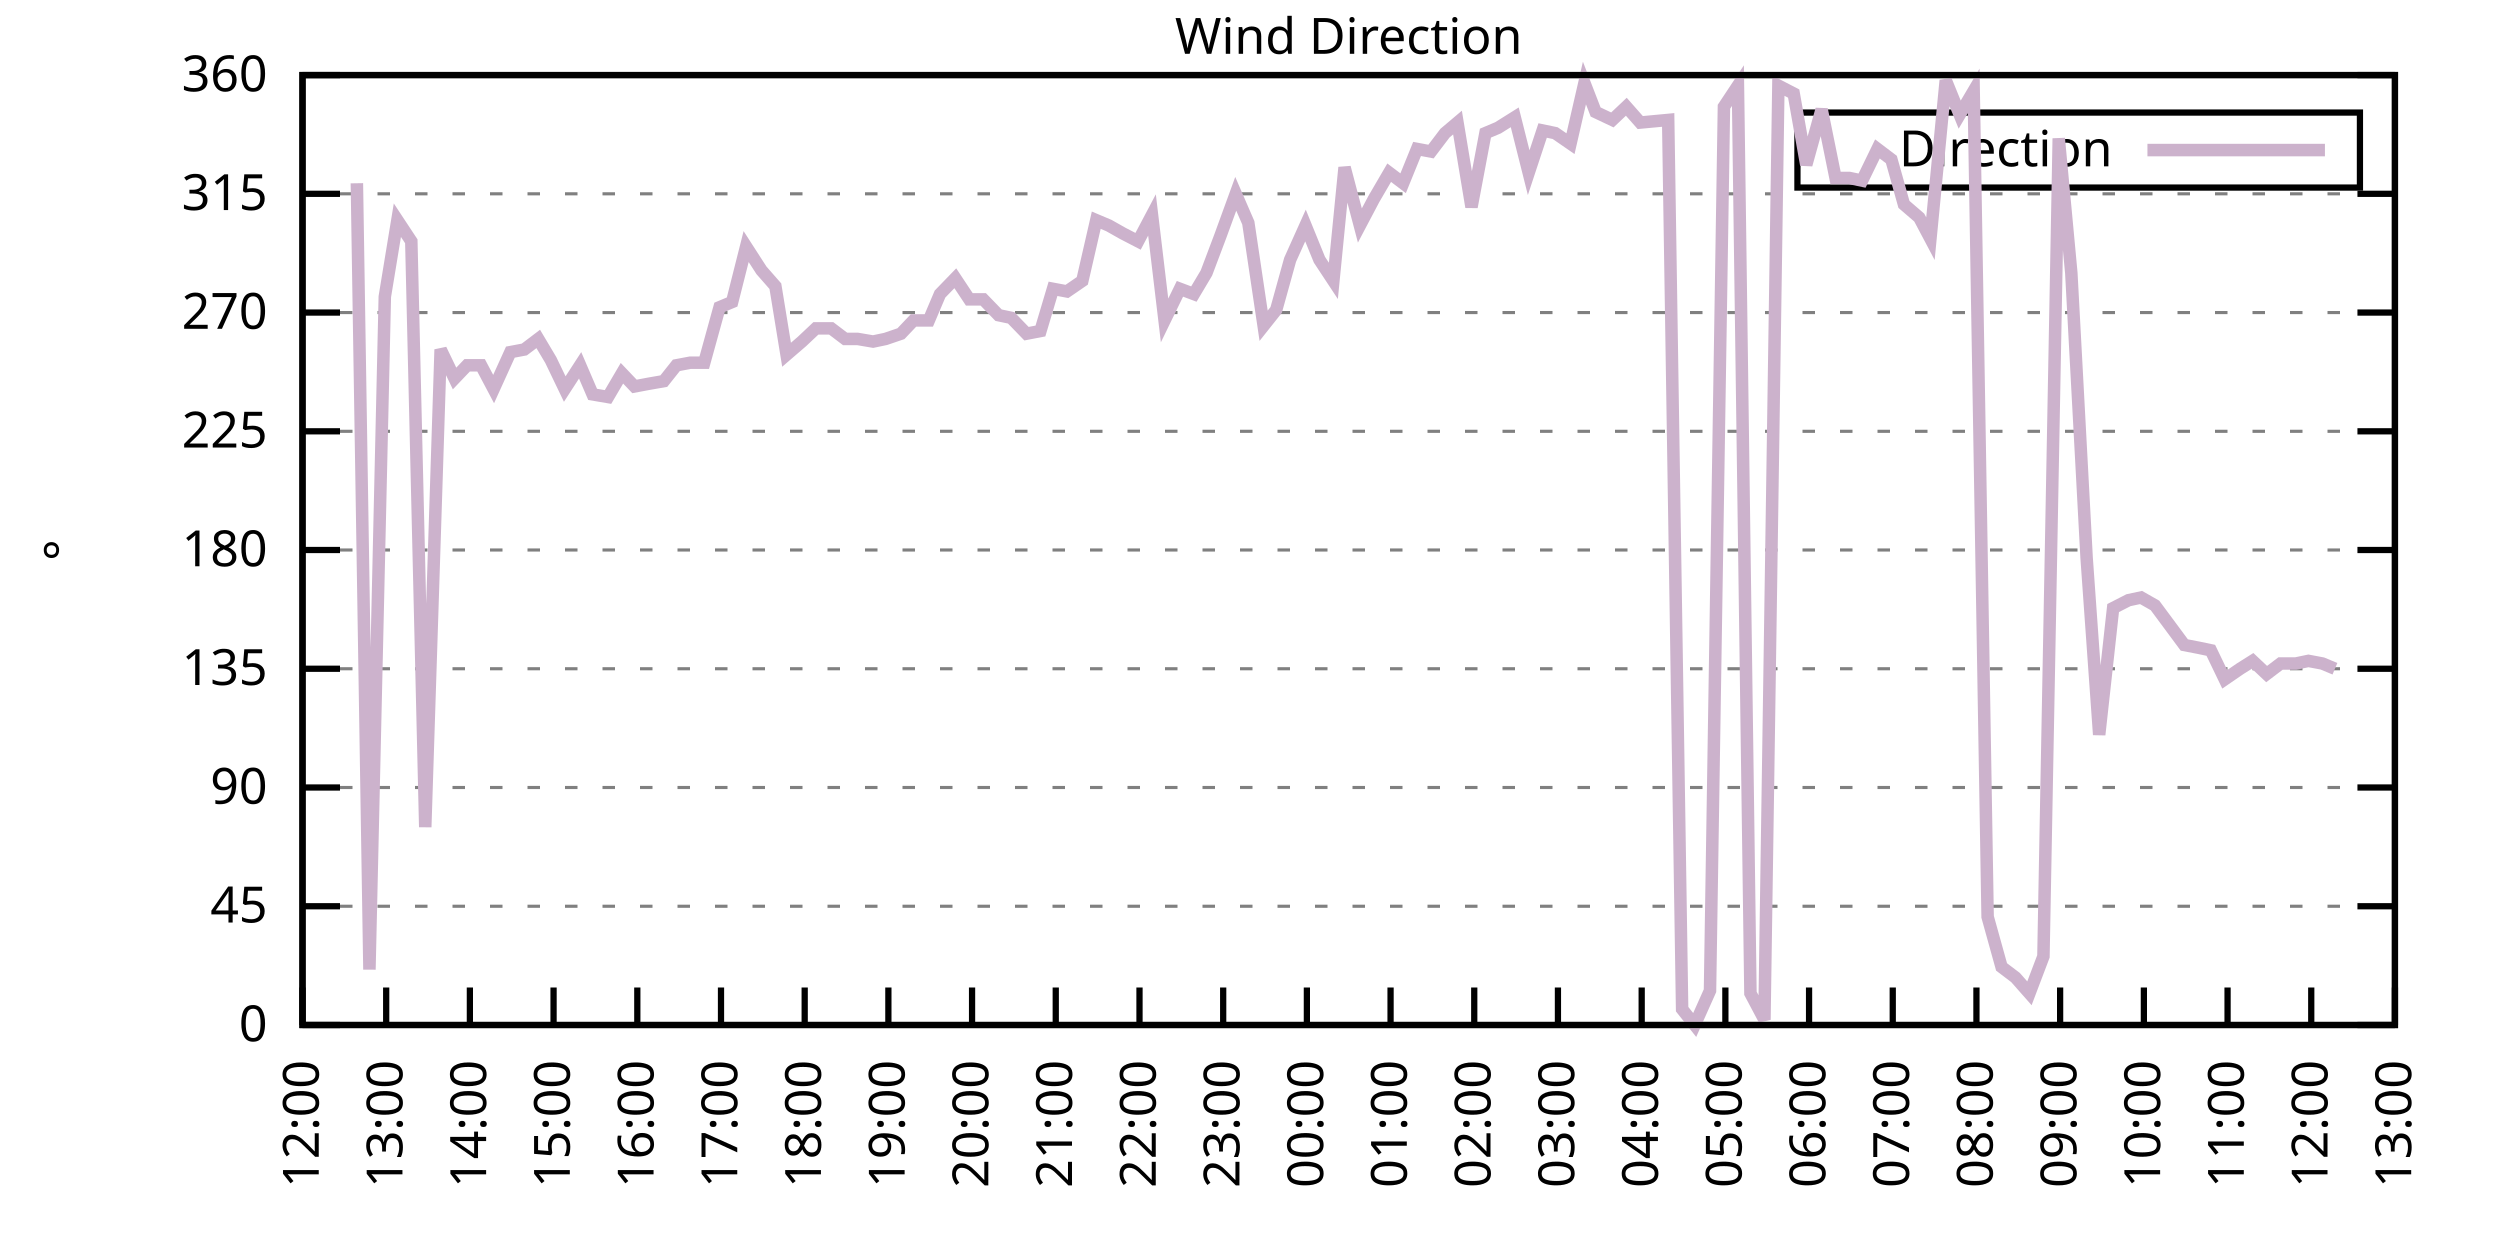
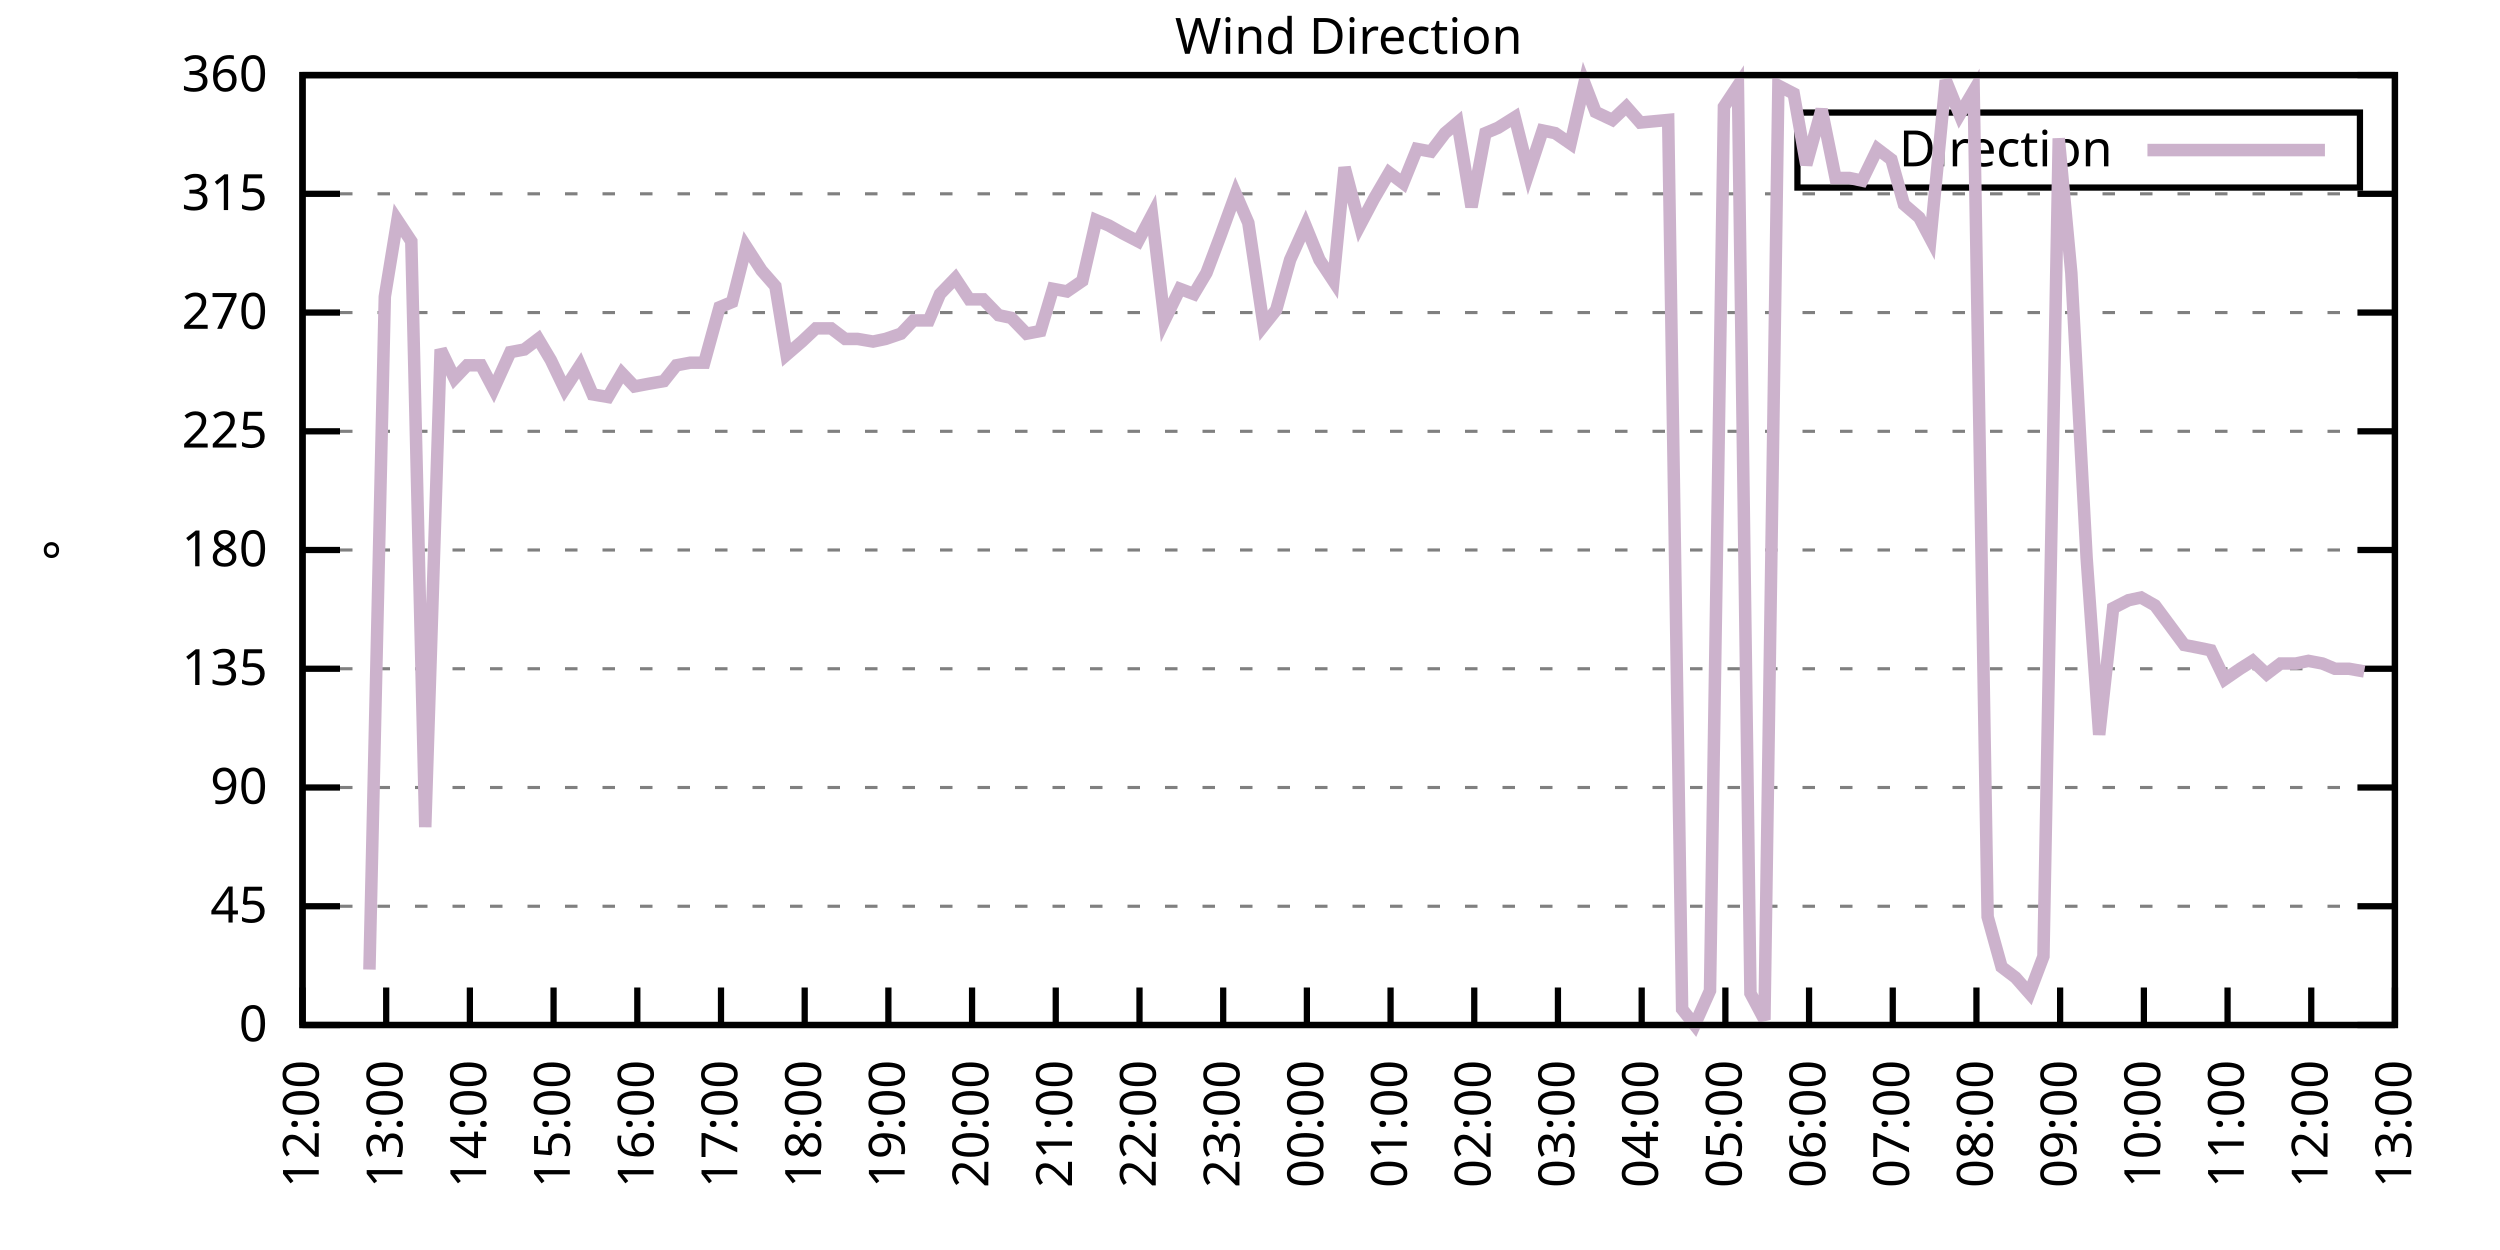
<svg xmlns="http://www.w3.org/2000/svg" xmlns:xlink="http://www.w3.org/1999/xlink" width="400" height="200" viewBox="0 0 400 200">
  <g id="gnuplot_canvas">
    <rect x="0" y="0" width="400" height="200" fill="none" />
    <defs>
      <circle id="gpDot" r="0.5" stroke-width="0.5" stroke="currentColor" />
      <path id="gpPt0" stroke-width="0.333" stroke="currentColor" d="M-1,0 h2 M0,-1 v2" />
      <path id="gpPt1" stroke-width="0.333" stroke="currentColor" d="M-1,-1 L1,1 M1,-1 L-1,1" />
      <path id="gpPt2" stroke-width="0.333" stroke="currentColor" d="M-1,0 L1,0 M0,-1 L0,1 M-1,-1 L1,1 M-1,1 L1,-1" />
      <rect id="gpPt3" stroke-width="0.333" stroke="currentColor" x="-1" y="-1" width="2" height="2" />
      <rect id="gpPt4" stroke-width="0.333" stroke="currentColor" fill="currentColor" x="-1" y="-1" width="2" height="2" />
      <circle id="gpPt5" stroke-width="0.333" stroke="currentColor" cx="0" cy="0" r="1" />
      <use xlink:href="#gpPt5" id="gpPt6" fill="currentColor" stroke="none" />
      <path id="gpPt7" stroke-width="0.333" stroke="currentColor" d="M0,-1.33 L-1.33,0.67 L1.33,0.67 z" />
      <use xlink:href="#gpPt7" id="gpPt8" fill="currentColor" stroke="none" />
      <use xlink:href="#gpPt7" id="gpPt9" stroke="currentColor" transform="rotate(180)" />
      <use xlink:href="#gpPt9" id="gpPt10" fill="currentColor" stroke="none" />
      <use xlink:href="#gpPt3" id="gpPt11" stroke="currentColor" transform="rotate(45)" />
      <use xlink:href="#gpPt11" id="gpPt12" fill="currentColor" stroke="none" />
      <path id="gpPt13" stroke-width="0.333" stroke="currentColor" d="M0,1.330 L1.265,0.411 L0.782,-1.067 L-0.782,-1.076 L-1.265,0.411 z" />
      <use xlink:href="#gpPt13" id="gpPt14" fill="currentColor" stroke="none" />
      <filter id="textbox" filterUnits="objectBoundingBox" x="0" y="0" height="1" width="1">
        <feFlood flood-color="white" flood-opacity="1" result="bgnd" />
        <feComposite in="SourceGraphic" in2="bgnd" operator="atop" />
      </filter>
      <filter id="greybox" filterUnits="objectBoundingBox" x="0" y="0" height="1" width="1">
        <feFlood flood-color="lightgrey" flood-opacity="1" result="grey" />
        <feComposite in="SourceGraphic" in2="grey" operator="atop" />
      </filter>
    </defs>
    <g fill="none" color="white" stroke="currentColor" stroke-width="1.00" stroke-linecap="butt" stroke-linejoin="miter">
</g>
    <g fill="none" color="black" stroke="currentColor" stroke-width="1.00" stroke-linecap="butt" stroke-linejoin="miter">
      <g stroke="none" shape-rendering="crispEdges">
        <polygon fill="rgb(255, 255, 255)" points="48.40,164.00 383.18,164.00 383.18,12.02 48.40,12.02 " />
      </g>
    </g>
    <g fill="none" color="black" stroke="currentColor" stroke-width="1.00" stroke-linecap="butt" stroke-linejoin="miter">
</g>
    <g fill="none" color="black" stroke="black" stroke-width="0.50" stroke-linecap="butt" stroke-linejoin="miter">
</g>
    <g fill="none" color="gray" stroke="currentColor" stroke-width="0.50" stroke-linecap="butt" stroke-linejoin="miter">
      <path stroke="gray" stroke-dasharray="2,4" class="gridline" d="M48.40,164.00 L383.19,164.00  " />
    </g>
    <g fill="none" color="gray" stroke="gray" stroke-width="1.00" stroke-linecap="butt" stroke-linejoin="miter">
</g>
    <g fill="none" color="black" stroke="currentColor" stroke-width="1.00" stroke-linecap="butt" stroke-linejoin="miter">
      <path stroke="black" d="M48.40,164.00 L54.40,164.00 M383.19,164.00 L377.19,164.00  " />
      <g transform="translate(42.80,166.60)" stroke="none" fill="black" font-family="Sans" font-size="8.00" text-anchor="end">
        <text>
          <tspan font-family="Sans"> 0</tspan>
        </text>
      </g>
    </g>
    <g fill="none" color="black" stroke="currentColor" stroke-width="1.00" stroke-linecap="butt" stroke-linejoin="miter">
</g>
    <g fill="none" color="black" stroke="black" stroke-width="0.50" stroke-linecap="butt" stroke-linejoin="miter">
</g>
    <g fill="none" color="gray" stroke="currentColor" stroke-width="0.50" stroke-linecap="butt" stroke-linejoin="miter">
      <path stroke="gray" stroke-dasharray="2,4" class="gridline" d="M48.40,145.00 L383.19,145.00  " />
    </g>
    <g fill="none" color="gray" stroke="gray" stroke-width="1.00" stroke-linecap="butt" stroke-linejoin="miter">
</g>
    <g fill="none" color="black" stroke="currentColor" stroke-width="1.00" stroke-linecap="butt" stroke-linejoin="miter">
      <path stroke="black" d="M48.40,145.00 L54.40,145.00 M383.19,145.00 L377.19,145.00  " />
      <g transform="translate(42.80,147.60)" stroke="none" fill="black" font-family="Sans" font-size="8.00" text-anchor="end">
        <text>
          <tspan font-family="Sans"> 45</tspan>
        </text>
      </g>
    </g>
    <g fill="none" color="black" stroke="currentColor" stroke-width="1.00" stroke-linecap="butt" stroke-linejoin="miter">
</g>
    <g fill="none" color="black" stroke="black" stroke-width="0.50" stroke-linecap="butt" stroke-linejoin="miter">
</g>
    <g fill="none" color="gray" stroke="currentColor" stroke-width="0.50" stroke-linecap="butt" stroke-linejoin="miter">
      <path stroke="gray" stroke-dasharray="2,4" class="gridline" d="M48.40,126.00 L383.19,126.00  " />
    </g>
    <g fill="none" color="gray" stroke="gray" stroke-width="1.00" stroke-linecap="butt" stroke-linejoin="miter">
</g>
    <g fill="none" color="black" stroke="currentColor" stroke-width="1.00" stroke-linecap="butt" stroke-linejoin="miter">
      <path stroke="black" d="M48.40,126.00 L54.40,126.00 M383.19,126.00 L377.19,126.00  " />
      <g transform="translate(42.80,128.60)" stroke="none" fill="black" font-family="Sans" font-size="8.00" text-anchor="end">
        <text>
          <tspan font-family="Sans"> 90</tspan>
        </text>
      </g>
    </g>
    <g fill="none" color="black" stroke="currentColor" stroke-width="1.00" stroke-linecap="butt" stroke-linejoin="miter">
</g>
    <g fill="none" color="black" stroke="black" stroke-width="0.50" stroke-linecap="butt" stroke-linejoin="miter">
</g>
    <g fill="none" color="gray" stroke="currentColor" stroke-width="0.50" stroke-linecap="butt" stroke-linejoin="miter">
      <path stroke="gray" stroke-dasharray="2,4" class="gridline" d="M48.40,107.00 L383.19,107.00  " />
    </g>
    <g fill="none" color="gray" stroke="gray" stroke-width="1.00" stroke-linecap="butt" stroke-linejoin="miter">
</g>
    <g fill="none" color="black" stroke="currentColor" stroke-width="1.00" stroke-linecap="butt" stroke-linejoin="miter">
      <path stroke="black" d="M48.40,107.00 L54.40,107.00 M383.19,107.00 L377.19,107.00  " />
      <g transform="translate(42.80,109.60)" stroke="none" fill="black" font-family="Sans" font-size="8.00" text-anchor="end">
        <text>
          <tspan font-family="Sans"> 135</tspan>
        </text>
      </g>
    </g>
    <g fill="none" color="black" stroke="currentColor" stroke-width="1.00" stroke-linecap="butt" stroke-linejoin="miter">
</g>
    <g fill="none" color="black" stroke="black" stroke-width="0.50" stroke-linecap="butt" stroke-linejoin="miter">
</g>
    <g fill="none" color="gray" stroke="currentColor" stroke-width="0.50" stroke-linecap="butt" stroke-linejoin="miter">
      <path stroke="gray" stroke-dasharray="2,4" class="gridline" d="M48.40,88.00 L383.19,88.00  " />
    </g>
    <g fill="none" color="gray" stroke="gray" stroke-width="1.00" stroke-linecap="butt" stroke-linejoin="miter">
</g>
    <g fill="none" color="black" stroke="currentColor" stroke-width="1.00" stroke-linecap="butt" stroke-linejoin="miter">
      <path stroke="black" d="M48.40,88.00 L54.40,88.00 M383.19,88.00 L377.19,88.00  " />
      <g transform="translate(42.80,90.60)" stroke="none" fill="black" font-family="Sans" font-size="8.00" text-anchor="end">
        <text>
          <tspan font-family="Sans"> 180</tspan>
        </text>
      </g>
    </g>
    <g fill="none" color="black" stroke="currentColor" stroke-width="1.00" stroke-linecap="butt" stroke-linejoin="miter">
</g>
    <g fill="none" color="black" stroke="black" stroke-width="0.50" stroke-linecap="butt" stroke-linejoin="miter">
</g>
    <g fill="none" color="gray" stroke="currentColor" stroke-width="0.50" stroke-linecap="butt" stroke-linejoin="miter">
      <path stroke="gray" stroke-dasharray="2,4" class="gridline" d="M48.40,69.01 L383.19,69.01  " />
    </g>
    <g fill="none" color="gray" stroke="gray" stroke-width="1.00" stroke-linecap="butt" stroke-linejoin="miter">
</g>
    <g fill="none" color="black" stroke="currentColor" stroke-width="1.00" stroke-linecap="butt" stroke-linejoin="miter">
      <path stroke="black" d="M48.40,69.01 L54.40,69.01 M383.19,69.01 L377.19,69.01  " />
      <g transform="translate(42.80,71.61)" stroke="none" fill="black" font-family="Sans" font-size="8.00" text-anchor="end">
        <text>
          <tspan font-family="Sans"> 225</tspan>
        </text>
      </g>
    </g>
    <g fill="none" color="black" stroke="currentColor" stroke-width="1.00" stroke-linecap="butt" stroke-linejoin="miter">
</g>
    <g fill="none" color="black" stroke="black" stroke-width="0.50" stroke-linecap="butt" stroke-linejoin="miter">
</g>
    <g fill="none" color="gray" stroke="currentColor" stroke-width="0.50" stroke-linecap="butt" stroke-linejoin="miter">
      <path stroke="gray" stroke-dasharray="2,4" class="gridline" d="M48.40,50.01 L383.19,50.01  " />
    </g>
    <g fill="none" color="gray" stroke="gray" stroke-width="1.00" stroke-linecap="butt" stroke-linejoin="miter">
</g>
    <g fill="none" color="black" stroke="currentColor" stroke-width="1.00" stroke-linecap="butt" stroke-linejoin="miter">
      <path stroke="black" d="M48.40,50.01 L54.40,50.01 M383.19,50.01 L377.19,50.01  " />
      <g transform="translate(42.80,52.61)" stroke="none" fill="black" font-family="Sans" font-size="8.00" text-anchor="end">
        <text>
          <tspan font-family="Sans"> 270</tspan>
        </text>
      </g>
    </g>
    <g fill="none" color="black" stroke="currentColor" stroke-width="1.00" stroke-linecap="butt" stroke-linejoin="miter">
</g>
    <g fill="none" color="black" stroke="black" stroke-width="0.50" stroke-linecap="butt" stroke-linejoin="miter">
</g>
    <g fill="none" color="gray" stroke="currentColor" stroke-width="0.50" stroke-linecap="butt" stroke-linejoin="miter">
      <path stroke="gray" stroke-dasharray="2,4" class="gridline" d="M48.40,31.01 L383.19,31.01  " />
    </g>
    <g fill="none" color="gray" stroke="gray" stroke-width="1.00" stroke-linecap="butt" stroke-linejoin="miter">
</g>
    <g fill="none" color="black" stroke="currentColor" stroke-width="1.00" stroke-linecap="butt" stroke-linejoin="miter">
      <path stroke="black" d="M48.40,31.01 L54.40,31.01 M383.19,31.01 L377.19,31.01  " />
      <g transform="translate(42.80,33.61)" stroke="none" fill="black" font-family="Sans" font-size="8.00" text-anchor="end">
        <text>
          <tspan font-family="Sans"> 315</tspan>
        </text>
      </g>
    </g>
    <g fill="none" color="black" stroke="currentColor" stroke-width="1.00" stroke-linecap="butt" stroke-linejoin="miter">
</g>
    <g fill="none" color="black" stroke="black" stroke-width="0.50" stroke-linecap="butt" stroke-linejoin="miter">
</g>
    <g fill="none" color="gray" stroke="currentColor" stroke-width="0.50" stroke-linecap="butt" stroke-linejoin="miter">
      <path stroke="gray" stroke-dasharray="2,4" class="gridline" d="M48.40,12.01 L383.19,12.01  " />
    </g>
    <g fill="none" color="gray" stroke="gray" stroke-width="1.00" stroke-linecap="butt" stroke-linejoin="miter">
</g>
    <g fill="none" color="black" stroke="currentColor" stroke-width="1.00" stroke-linecap="butt" stroke-linejoin="miter">
      <path stroke="black" d="M48.40,12.01 L54.40,12.01 M383.19,12.01 L377.19,12.01  " />
      <g transform="translate(42.80,14.61)" stroke="none" fill="black" font-family="Sans" font-size="8.00" text-anchor="end">
        <text>
          <tspan font-family="Sans"> 360</tspan>
        </text>
      </g>
    </g>
    <g fill="none" color="black" stroke="currentColor" stroke-width="1.00" stroke-linecap="butt" stroke-linejoin="miter">
      <path stroke="black" d="M48.40,164.00 L48.40,158.00  " />
      <g transform="translate(51.00,169.60) rotate(270.00)" stroke="none" fill="black" font-family="Sans" font-size="8.00" text-anchor="end">
        <text>
          <tspan font-family="Sans">12:00</tspan>
        </text>
      </g>
    </g>
    <g fill="none" color="black" stroke="currentColor" stroke-width="1.00" stroke-linecap="butt" stroke-linejoin="miter">
      <path stroke="black" d="M61.79,164.00 L61.79,158.00  " />
      <g transform="translate(64.39,169.60) rotate(270.00)" stroke="none" fill="black" font-family="Sans" font-size="8.00" text-anchor="end">
        <text>
          <tspan font-family="Sans">13:00</tspan>
        </text>
      </g>
    </g>
    <g fill="none" color="black" stroke="currentColor" stroke-width="1.00" stroke-linecap="butt" stroke-linejoin="miter">
      <path stroke="black" d="M75.18,164.00 L75.18,158.00  " />
      <g transform="translate(77.78,169.60) rotate(270.00)" stroke="none" fill="black" font-family="Sans" font-size="8.00" text-anchor="end">
        <text>
          <tspan font-family="Sans">14:00</tspan>
        </text>
      </g>
    </g>
    <g fill="none" color="black" stroke="currentColor" stroke-width="1.00" stroke-linecap="butt" stroke-linejoin="miter">
      <path stroke="black" d="M88.57,164.00 L88.57,158.00  " />
      <g transform="translate(91.17,169.60) rotate(270.00)" stroke="none" fill="black" font-family="Sans" font-size="8.00" text-anchor="end">
        <text>
          <tspan font-family="Sans">15:00</tspan>
        </text>
      </g>
    </g>
    <g fill="none" color="black" stroke="currentColor" stroke-width="1.00" stroke-linecap="butt" stroke-linejoin="miter">
      <path stroke="black" d="M101.97,164.00 L101.97,158.00  " />
      <g transform="translate(104.57,169.60) rotate(270.00)" stroke="none" fill="black" font-family="Sans" font-size="8.00" text-anchor="end">
        <text>
          <tspan font-family="Sans">16:00</tspan>
        </text>
      </g>
    </g>
    <g fill="none" color="black" stroke="currentColor" stroke-width="1.00" stroke-linecap="butt" stroke-linejoin="miter">
      <path stroke="black" d="M115.36,164.00 L115.36,158.00  " />
      <g transform="translate(117.96,169.60) rotate(270.00)" stroke="none" fill="black" font-family="Sans" font-size="8.00" text-anchor="end">
        <text>
          <tspan font-family="Sans">17:00</tspan>
        </text>
      </g>
    </g>
    <g fill="none" color="black" stroke="currentColor" stroke-width="1.00" stroke-linecap="butt" stroke-linejoin="miter">
      <path stroke="black" d="M128.75,164.00 L128.75,158.00  " />
      <g transform="translate(131.35,169.60) rotate(270.00)" stroke="none" fill="black" font-family="Sans" font-size="8.00" text-anchor="end">
        <text>
          <tspan font-family="Sans">18:00</tspan>
        </text>
      </g>
    </g>
    <g fill="none" color="black" stroke="currentColor" stroke-width="1.00" stroke-linecap="butt" stroke-linejoin="miter">
      <path stroke="black" d="M142.14,164.00 L142.14,158.00  " />
      <g transform="translate(144.74,169.60) rotate(270.00)" stroke="none" fill="black" font-family="Sans" font-size="8.00" text-anchor="end">
        <text>
          <tspan font-family="Sans">19:00</tspan>
        </text>
      </g>
    </g>
    <g fill="none" color="black" stroke="currentColor" stroke-width="1.00" stroke-linecap="butt" stroke-linejoin="miter">
      <path stroke="black" d="M155.53,164.00 L155.53,158.00  " />
      <g transform="translate(158.13,169.60) rotate(270.00)" stroke="none" fill="black" font-family="Sans" font-size="8.00" text-anchor="end">
        <text>
          <tspan font-family="Sans">20:00</tspan>
        </text>
      </g>
    </g>
    <g fill="none" color="black" stroke="currentColor" stroke-width="1.00" stroke-linecap="butt" stroke-linejoin="miter">
      <path stroke="black" d="M168.92,164.00 L168.92,158.00  " />
      <g transform="translate(171.52,169.60) rotate(270.00)" stroke="none" fill="black" font-family="Sans" font-size="8.00" text-anchor="end">
        <text>
          <tspan font-family="Sans">21:00</tspan>
        </text>
      </g>
    </g>
    <g fill="none" color="black" stroke="currentColor" stroke-width="1.00" stroke-linecap="butt" stroke-linejoin="miter">
      <path stroke="black" d="M182.32,164.00 L182.32,158.00  " />
      <g transform="translate(184.92,169.60) rotate(270.00)" stroke="none" fill="black" font-family="Sans" font-size="8.00" text-anchor="end">
        <text>
          <tspan font-family="Sans">22:00</tspan>
        </text>
      </g>
    </g>
    <g fill="none" color="black" stroke="currentColor" stroke-width="1.00" stroke-linecap="butt" stroke-linejoin="miter">
      <path stroke="black" d="M195.71,164.00 L195.71,158.00  " />
      <g transform="translate(198.31,169.60) rotate(270.00)" stroke="none" fill="black" font-family="Sans" font-size="8.00" text-anchor="end">
        <text>
          <tspan font-family="Sans">23:00</tspan>
        </text>
      </g>
    </g>
    <g fill="none" color="black" stroke="currentColor" stroke-width="1.00" stroke-linecap="butt" stroke-linejoin="miter">
      <path stroke="black" d="M209.10,164.00 L209.10,158.00  " />
      <g transform="translate(211.70,169.60) rotate(270.00)" stroke="none" fill="black" font-family="Sans" font-size="8.00" text-anchor="end">
        <text>
          <tspan font-family="Sans">00:00</tspan>
        </text>
      </g>
    </g>
    <g fill="none" color="black" stroke="currentColor" stroke-width="1.00" stroke-linecap="butt" stroke-linejoin="miter">
      <path stroke="black" d="M222.49,164.00 L222.49,158.00  " />
      <g transform="translate(225.09,169.60) rotate(270.00)" stroke="none" fill="black" font-family="Sans" font-size="8.00" text-anchor="end">
        <text>
          <tspan font-family="Sans">01:00</tspan>
        </text>
      </g>
    </g>
    <g fill="none" color="black" stroke="currentColor" stroke-width="1.00" stroke-linecap="butt" stroke-linejoin="miter">
      <path stroke="black" d="M235.88,164.00 L235.88,158.00  " />
      <g transform="translate(238.48,169.60) rotate(270.00)" stroke="none" fill="black" font-family="Sans" font-size="8.00" text-anchor="end">
        <text>
          <tspan font-family="Sans">02:00</tspan>
        </text>
      </g>
    </g>
    <g fill="none" color="black" stroke="currentColor" stroke-width="1.00" stroke-linecap="butt" stroke-linejoin="miter">
      <path stroke="black" d="M249.27,164.00 L249.27,158.00  " />
      <g transform="translate(251.87,169.60) rotate(270.00)" stroke="none" fill="black" font-family="Sans" font-size="8.00" text-anchor="end">
        <text>
          <tspan font-family="Sans">03:00</tspan>
        </text>
      </g>
    </g>
    <g fill="none" color="black" stroke="currentColor" stroke-width="1.00" stroke-linecap="butt" stroke-linejoin="miter">
      <path stroke="black" d="M262.67,164.00 L262.67,158.00  " />
      <g transform="translate(265.27,169.60) rotate(270.00)" stroke="none" fill="black" font-family="Sans" font-size="8.00" text-anchor="end">
        <text>
          <tspan font-family="Sans">04:00</tspan>
        </text>
      </g>
    </g>
    <g fill="none" color="black" stroke="currentColor" stroke-width="1.00" stroke-linecap="butt" stroke-linejoin="miter">
      <path stroke="black" d="M276.06,164.00 L276.06,158.00  " />
      <g transform="translate(278.66,169.60) rotate(270.00)" stroke="none" fill="black" font-family="Sans" font-size="8.00" text-anchor="end">
        <text>
          <tspan font-family="Sans">05:00</tspan>
        </text>
      </g>
    </g>
    <g fill="none" color="black" stroke="currentColor" stroke-width="1.00" stroke-linecap="butt" stroke-linejoin="miter">
      <path stroke="black" d="M289.45,164.00 L289.45,158.00  " />
      <g transform="translate(292.05,169.60) rotate(270.00)" stroke="none" fill="black" font-family="Sans" font-size="8.00" text-anchor="end">
        <text>
          <tspan font-family="Sans">06:00</tspan>
        </text>
      </g>
    </g>
    <g fill="none" color="black" stroke="currentColor" stroke-width="1.00" stroke-linecap="butt" stroke-linejoin="miter">
      <path stroke="black" d="M302.84,164.00 L302.84,158.00  " />
      <g transform="translate(305.44,169.60) rotate(270.00)" stroke="none" fill="black" font-family="Sans" font-size="8.00" text-anchor="end">
        <text>
          <tspan font-family="Sans">07:00</tspan>
        </text>
      </g>
    </g>
    <g fill="none" color="black" stroke="currentColor" stroke-width="1.00" stroke-linecap="butt" stroke-linejoin="miter">
      <path stroke="black" d="M316.23,164.00 L316.23,158.00  " />
      <g transform="translate(318.83,169.60) rotate(270.00)" stroke="none" fill="black" font-family="Sans" font-size="8.00" text-anchor="end">
        <text>
          <tspan font-family="Sans">08:00</tspan>
        </text>
      </g>
    </g>
    <g fill="none" color="black" stroke="currentColor" stroke-width="1.00" stroke-linecap="butt" stroke-linejoin="miter">
      <path stroke="black" d="M329.62,164.00 L329.62,158.00  " />
      <g transform="translate(332.22,169.60) rotate(270.00)" stroke="none" fill="black" font-family="Sans" font-size="8.00" text-anchor="end">
        <text>
          <tspan font-family="Sans">09:00</tspan>
        </text>
      </g>
    </g>
    <g fill="none" color="black" stroke="currentColor" stroke-width="1.00" stroke-linecap="butt" stroke-linejoin="miter">
      <path stroke="black" d="M343.02,164.00 L343.02,158.00  " />
      <g transform="translate(345.62,169.60) rotate(270.00)" stroke="none" fill="black" font-family="Sans" font-size="8.00" text-anchor="end">
        <text>
          <tspan font-family="Sans">10:00</tspan>
        </text>
      </g>
    </g>
    <g fill="none" color="black" stroke="currentColor" stroke-width="1.00" stroke-linecap="butt" stroke-linejoin="miter">
      <path stroke="black" d="M356.41,164.00 L356.41,158.00  " />
      <g transform="translate(359.01,169.60) rotate(270.00)" stroke="none" fill="black" font-family="Sans" font-size="8.00" text-anchor="end">
        <text>
          <tspan font-family="Sans">11:00</tspan>
        </text>
      </g>
    </g>
    <g fill="none" color="black" stroke="currentColor" stroke-width="1.00" stroke-linecap="butt" stroke-linejoin="miter">
      <path stroke="black" d="M369.80,164.00 L369.80,158.00  " />
      <g transform="translate(372.40,169.60) rotate(270.00)" stroke="none" fill="black" font-family="Sans" font-size="8.00" text-anchor="end">
        <text>
          <tspan font-family="Sans">12:00</tspan>
        </text>
      </g>
    </g>
    <g fill="none" color="black" stroke="currentColor" stroke-width="1.00" stroke-linecap="butt" stroke-linejoin="miter">
      <path stroke="black" d="M383.19,164.00 L383.19,158.00  " />
      <g transform="translate(385.79,169.60) rotate(270.00)" stroke="none" fill="black" font-family="Sans" font-size="8.00" text-anchor="end">
        <text>
          <tspan font-family="Sans">13:00</tspan>
        </text>
      </g>
    </g>
    <g fill="none" color="black" stroke="currentColor" stroke-width="1.00" stroke-linecap="butt" stroke-linejoin="miter">
</g>
    <g fill="none" color="black" stroke="currentColor" stroke-width="1.00" stroke-linecap="butt" stroke-linejoin="miter">
      <path stroke="black" d="M48.40,12.01 L48.40,164.00 L383.19,164.00 L383.19,12.01 L48.40,12.01 Z  " />
    </g>
    <g fill="none" color="black" stroke="currentColor" stroke-width="1.00" stroke-linecap="butt" stroke-linejoin="miter">
</g>
    <g fill="none" color="black" stroke="currentColor" stroke-width="1.00" stroke-linecap="butt" stroke-linejoin="miter">
      <path stroke="black" d="M287.59,30.01 L287.59,18.01 L377.59,18.01 L377.59,30.01 L287.59,30.01 Z  " />
    </g>
    <g id="Wind_direction_plot_1">
      <g fill="none" color="white" stroke="black" stroke-width="2.00" stroke-linecap="butt" stroke-linejoin="miter">
</g>
      <g fill="none" color="black" stroke="currentColor" stroke-width="2.00" stroke-linecap="butt" stroke-linejoin="miter">
        <g transform="translate(337.99,26.61)" stroke="none" fill="black" font-family="Sans" font-size="8.00" text-anchor="end">
          <text>
            <tspan font-family="Sans">Direction</tspan>
          </text>
        </g>
      </g>
      <g fill="none" color="black" stroke="currentColor" stroke-width="2.00" stroke-linecap="butt" stroke-linejoin="miter">
-         <path stroke="rgb(204, 178, 204)" d="M343.59,24.01 L371.99,24.01 M57.10,29.32 L59.11,155.13 L61.57,47.47 L63.58,35.23 L65.81,38.61 L68.04,132.34   L70.50,55.92 L72.73,60.56 L74.74,58.45 L76.97,58.45 L78.98,62.25 L81.66,56.34 L83.89,55.92 L86.12,54.23   L88.13,57.61 L90.36,62.25 L92.82,58.45 L94.82,63.10 L97.28,63.52 L99.51,59.72 L101.52,61.83 L103.75,61.41   L106.21,60.98 L108.22,58.45 L110.45,58.03 L112.68,58.03 L115.13,49.16 L117.14,48.32 L119.38,39.45 L121.83,43.25   L124.06,45.79 L125.85,56.76 L128.30,54.65 L130.54,52.54 L132.99,52.54 L135.22,54.23 L137.23,54.23 L139.69,54.65   L141.69,54.23 L144.15,53.39 L146.16,51.27 L148.61,51.27 L150.40,47.05 L152.85,44.52 L155.09,47.90 L157.32,47.90   L159.77,50.43 L161.78,50.85 L164.24,53.39 L166.47,52.96 L168.48,46.21 L170.71,46.63 L173.17,44.94 L175.40,35.23   L177.41,36.08 L179.64,37.34 L182.09,38.61 L184.32,34.39 L186.33,51.27 L188.79,46.21 L191.02,47.05 L193.03,43.67   L195.26,37.76 L197.72,31.01 L199.73,35.65 L202.18,52.12 L204.19,49.59 L206.42,41.56 L208.88,36.08 L211.11,41.56   L213.34,44.94 L215.13,26.79 L217.58,36.08 L219.81,31.85 L222.27,27.63 L224.50,29.32 L226.73,23.83 L228.96,24.25   L231.20,21.30 L233.20,19.61 L235.44,33.12 L237.67,21.30 L239.68,20.45 L242.36,18.77 L244.59,27.63 L246.82,20.88   L248.83,21.30 L251.28,22.99 L253.51,13.28 L255.30,17.92 L257.98,19.19 L260.21,17.08 L262.44,19.61 L266.91,19.19   L269.14,161.47 L271.15,164.00 L273.60,158.51 L275.83,17.08 L278.07,13.70 L280.07,158.93 L282.31,163.16 L284.54,13.70   L286.99,14.97 L289.00,26.36 L291.46,17.50 L293.69,28.48 L295.92,28.48 L297.93,28.90 L300.39,23.83 L302.62,25.52   L304.63,32.70 L307.08,34.81 L308.87,38.19 L311.32,12.85 L313.55,18.34 L315.79,14.54 L318.02,146.69 L320.25,154.71   L322.48,156.40 L324.71,158.93 L326.95,153.02 L329.40,22.14 L331.41,43.67 L333.86,89.27 L335.87,117.56 L338.10,97.29   L340.56,96.03 L342.57,95.60 L344.80,96.87 L349.49,103.20 L351.72,103.63 L353.73,104.05 L355.96,108.69 L358.42,107.00   L360.42,105.74 L362.66,107.85 L364.89,106.16 L367.34,106.16 L369.35,105.74 L371.58,106.16 L373.59,107.00  " />
+         <path stroke="rgb(204, 178, 204)" d="M343.59,24.01 L371.99,24.01 M59.11,155.13 L61.57,47.47 L63.58,35.23 L65.81,38.61 L68.04,132.34 L70.50,55.92   L72.73,60.56 L74.74,58.45 L76.97,58.45 L78.98,62.25 L81.66,56.34 L83.89,55.92 L86.12,54.23 L88.13,57.61   L90.36,62.25 L92.82,58.45 L94.82,63.10 L97.28,63.52 L99.51,59.72 L101.52,61.83 L103.75,61.41 L106.21,60.98   L108.22,58.45 L110.45,58.03 L112.68,58.03 L115.13,49.16 L117.14,48.32 L119.38,39.45 L121.83,43.25 L124.06,45.79   L125.85,56.76 L128.30,54.65 L130.54,52.54 L132.99,52.54 L135.22,54.23 L137.23,54.23 L139.69,54.65 L141.69,54.23   L144.15,53.39 L146.16,51.27 L148.61,51.27 L150.40,47.05 L152.85,44.52 L155.09,47.90 L157.32,47.90 L159.77,50.43   L161.78,50.85 L164.24,53.39 L166.47,52.96 L168.48,46.21 L170.71,46.63 L173.17,44.94 L175.40,35.23 L177.41,36.08   L179.64,37.34 L182.09,38.61 L184.32,34.39 L186.33,51.27 L188.79,46.21 L191.02,47.05 L193.03,43.67 L195.26,37.76   L197.72,31.01 L199.73,35.65 L202.18,52.12 L204.19,49.59 L206.42,41.56 L208.88,36.08 L211.11,41.56 L213.34,44.94   L215.13,26.79 L217.58,36.08 L219.81,31.85 L222.27,27.63 L224.50,29.32 L226.73,23.83 L228.96,24.25 L231.20,21.30   L233.20,19.61 L235.44,33.12 L237.67,21.30 L239.68,20.45 L242.36,18.77 L244.59,27.63 L246.82,20.88 L248.83,21.30   L251.28,22.99 L253.51,13.28 L255.30,17.92 L257.98,19.19 L260.21,17.08 L262.44,19.61 L266.91,19.19 L269.14,161.47   L271.15,164.00 L273.60,158.51 L275.83,17.08 L278.07,13.70 L280.07,158.93 L282.31,163.16 L284.54,13.70 L286.99,14.97   L289.00,26.36 L291.46,17.50 L293.69,28.48 L295.92,28.48 L297.93,28.90 L300.39,23.83 L302.62,25.52 L304.63,32.70   L307.08,34.81 L308.87,38.19 L311.32,12.85 L313.55,18.34 L315.79,14.54 L318.02,146.69 L320.25,154.71 L322.48,156.40   L324.71,158.93 L326.95,153.02 L329.40,22.14 L331.41,43.67 L333.86,89.27 L335.87,117.56 L338.10,97.29 L340.56,96.03   L342.57,95.60 L344.80,96.87 L349.49,103.20 L351.72,103.63 L353.73,104.05 L355.96,108.69 L358.42,107.00 L360.42,105.74   L362.66,107.85 L364.89,106.16 L367.34,106.16 L369.35,105.74 L371.58,106.16 L373.59,107.00 L375.82,107.00 L378.28,107.43    " />
      </g>
    </g>
    <g fill="none" color="black" stroke="currentColor" stroke-width="2.00" stroke-linecap="butt" stroke-linejoin="miter">
</g>
    <g fill="none" color="black" stroke="black" stroke-width="1.00" stroke-linecap="butt" stroke-linejoin="miter">
</g>
    <g fill="none" color="black" stroke="currentColor" stroke-width="1.00" stroke-linecap="butt" stroke-linejoin="miter">
      <path stroke="black" d="M48.40,12.01 L48.40,164.00 L383.19,164.00 L383.19,12.01 L48.40,12.01 Z  " />
      <g transform="translate(12.80,88.01) rotate(270.00)" stroke="none" fill="black" font-family="Sans" font-size="8.00" text-anchor="middle">
        <text>
          <tspan font-family="Sans">°</tspan>
        </text>
      </g>
    </g>
    <g fill="none" color="black" stroke="currentColor" stroke-width="1.00" stroke-linecap="butt" stroke-linejoin="miter">
</g>
    <g fill="none" color="black" stroke="currentColor" stroke-width="1.00" stroke-linecap="butt" stroke-linejoin="miter">
      <g transform="translate(215.79,8.61)" stroke="none" fill="black" font-family="Sans" font-size="8.00" text-anchor="middle">
        <text>
          <tspan font-family="Sans">Wind Direction</tspan>
        </text>
      </g>
    </g>
    <g fill="none" color="black" stroke="currentColor" stroke-width="1.00" stroke-linecap="butt" stroke-linejoin="miter">
</g>
  </g>
</svg>
